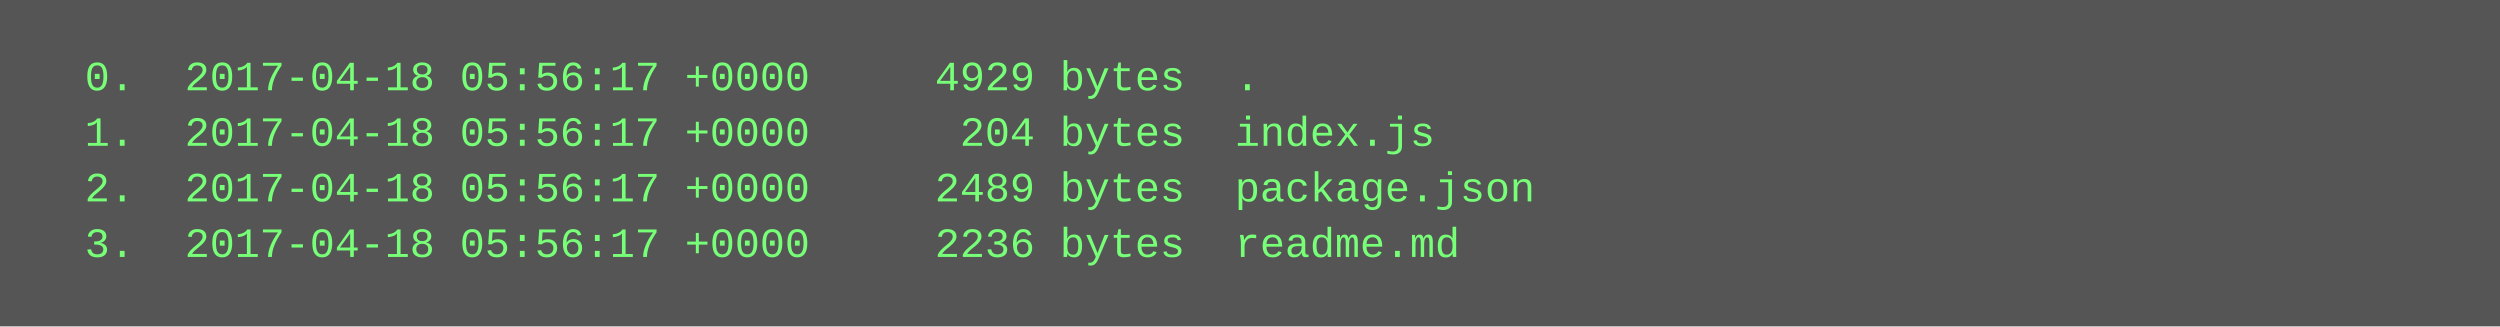
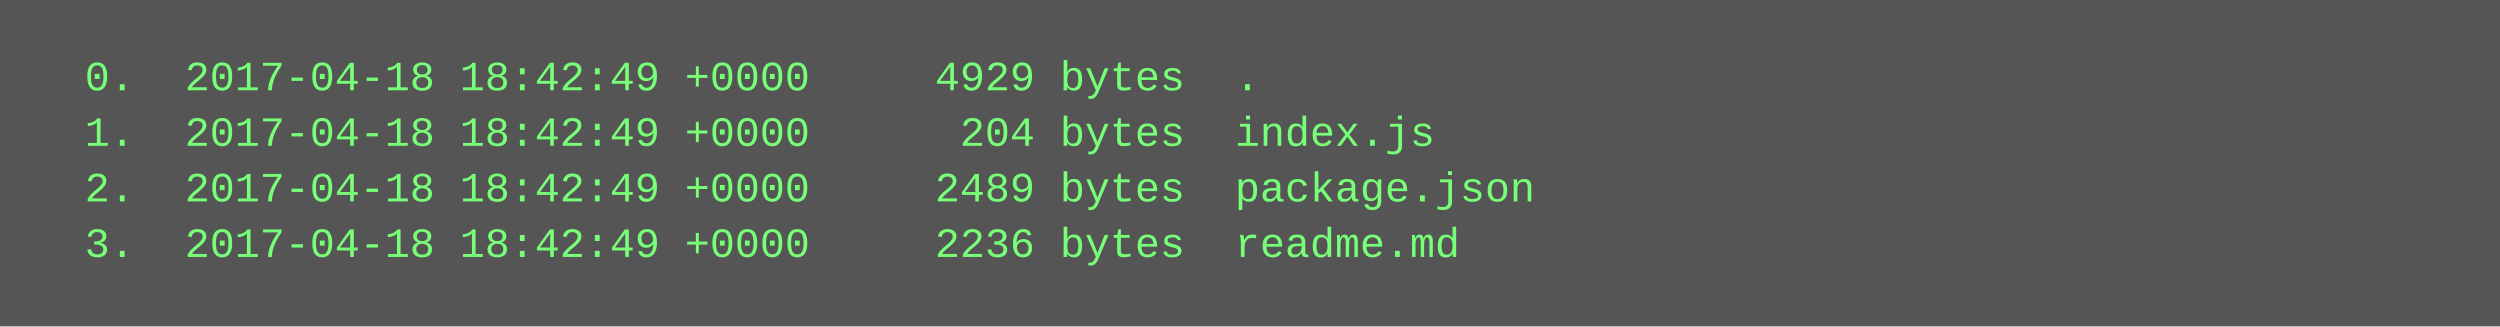
<svg xmlns="http://www.w3.org/2000/svg" height="94" width="720">
  <rect height="94" fill="#555" width="720" />
  <text fill="#7f7" font-family="Courier New" font-size="12" xml:space="preserve">
-     <tspan x="10" y="26">  0.  2017-04-18 05:56:17 +0000     4929 bytes  .</tspan>
-     <tspan x="10" y="42">  1.  2017-04-18 05:56:17 +0000      204 bytes  index.js</tspan>
-     <tspan x="10" y="58">  2.  2017-04-18 05:56:17 +0000     2489 bytes  package.json</tspan>
-     <tspan x="10" y="74">  3.  2017-04-18 05:56:17 +0000     2236 bytes  readme.md</tspan>
+     <tspan x="10" y="26">  0.  2017-04-18 18:42:49 +0000     4929 bytes  .</tspan>
+     <tspan x="10" y="42">  1.  2017-04-18 18:42:49 +0000      204 bytes  index.js</tspan>
+     <tspan x="10" y="58">  2.  2017-04-18 18:42:49 +0000     2489 bytes  package.json</tspan>
+     <tspan x="10" y="74">  3.  2017-04-18 18:42:49 +0000     2236 bytes  readme.md</tspan>
  </text>
</svg>
